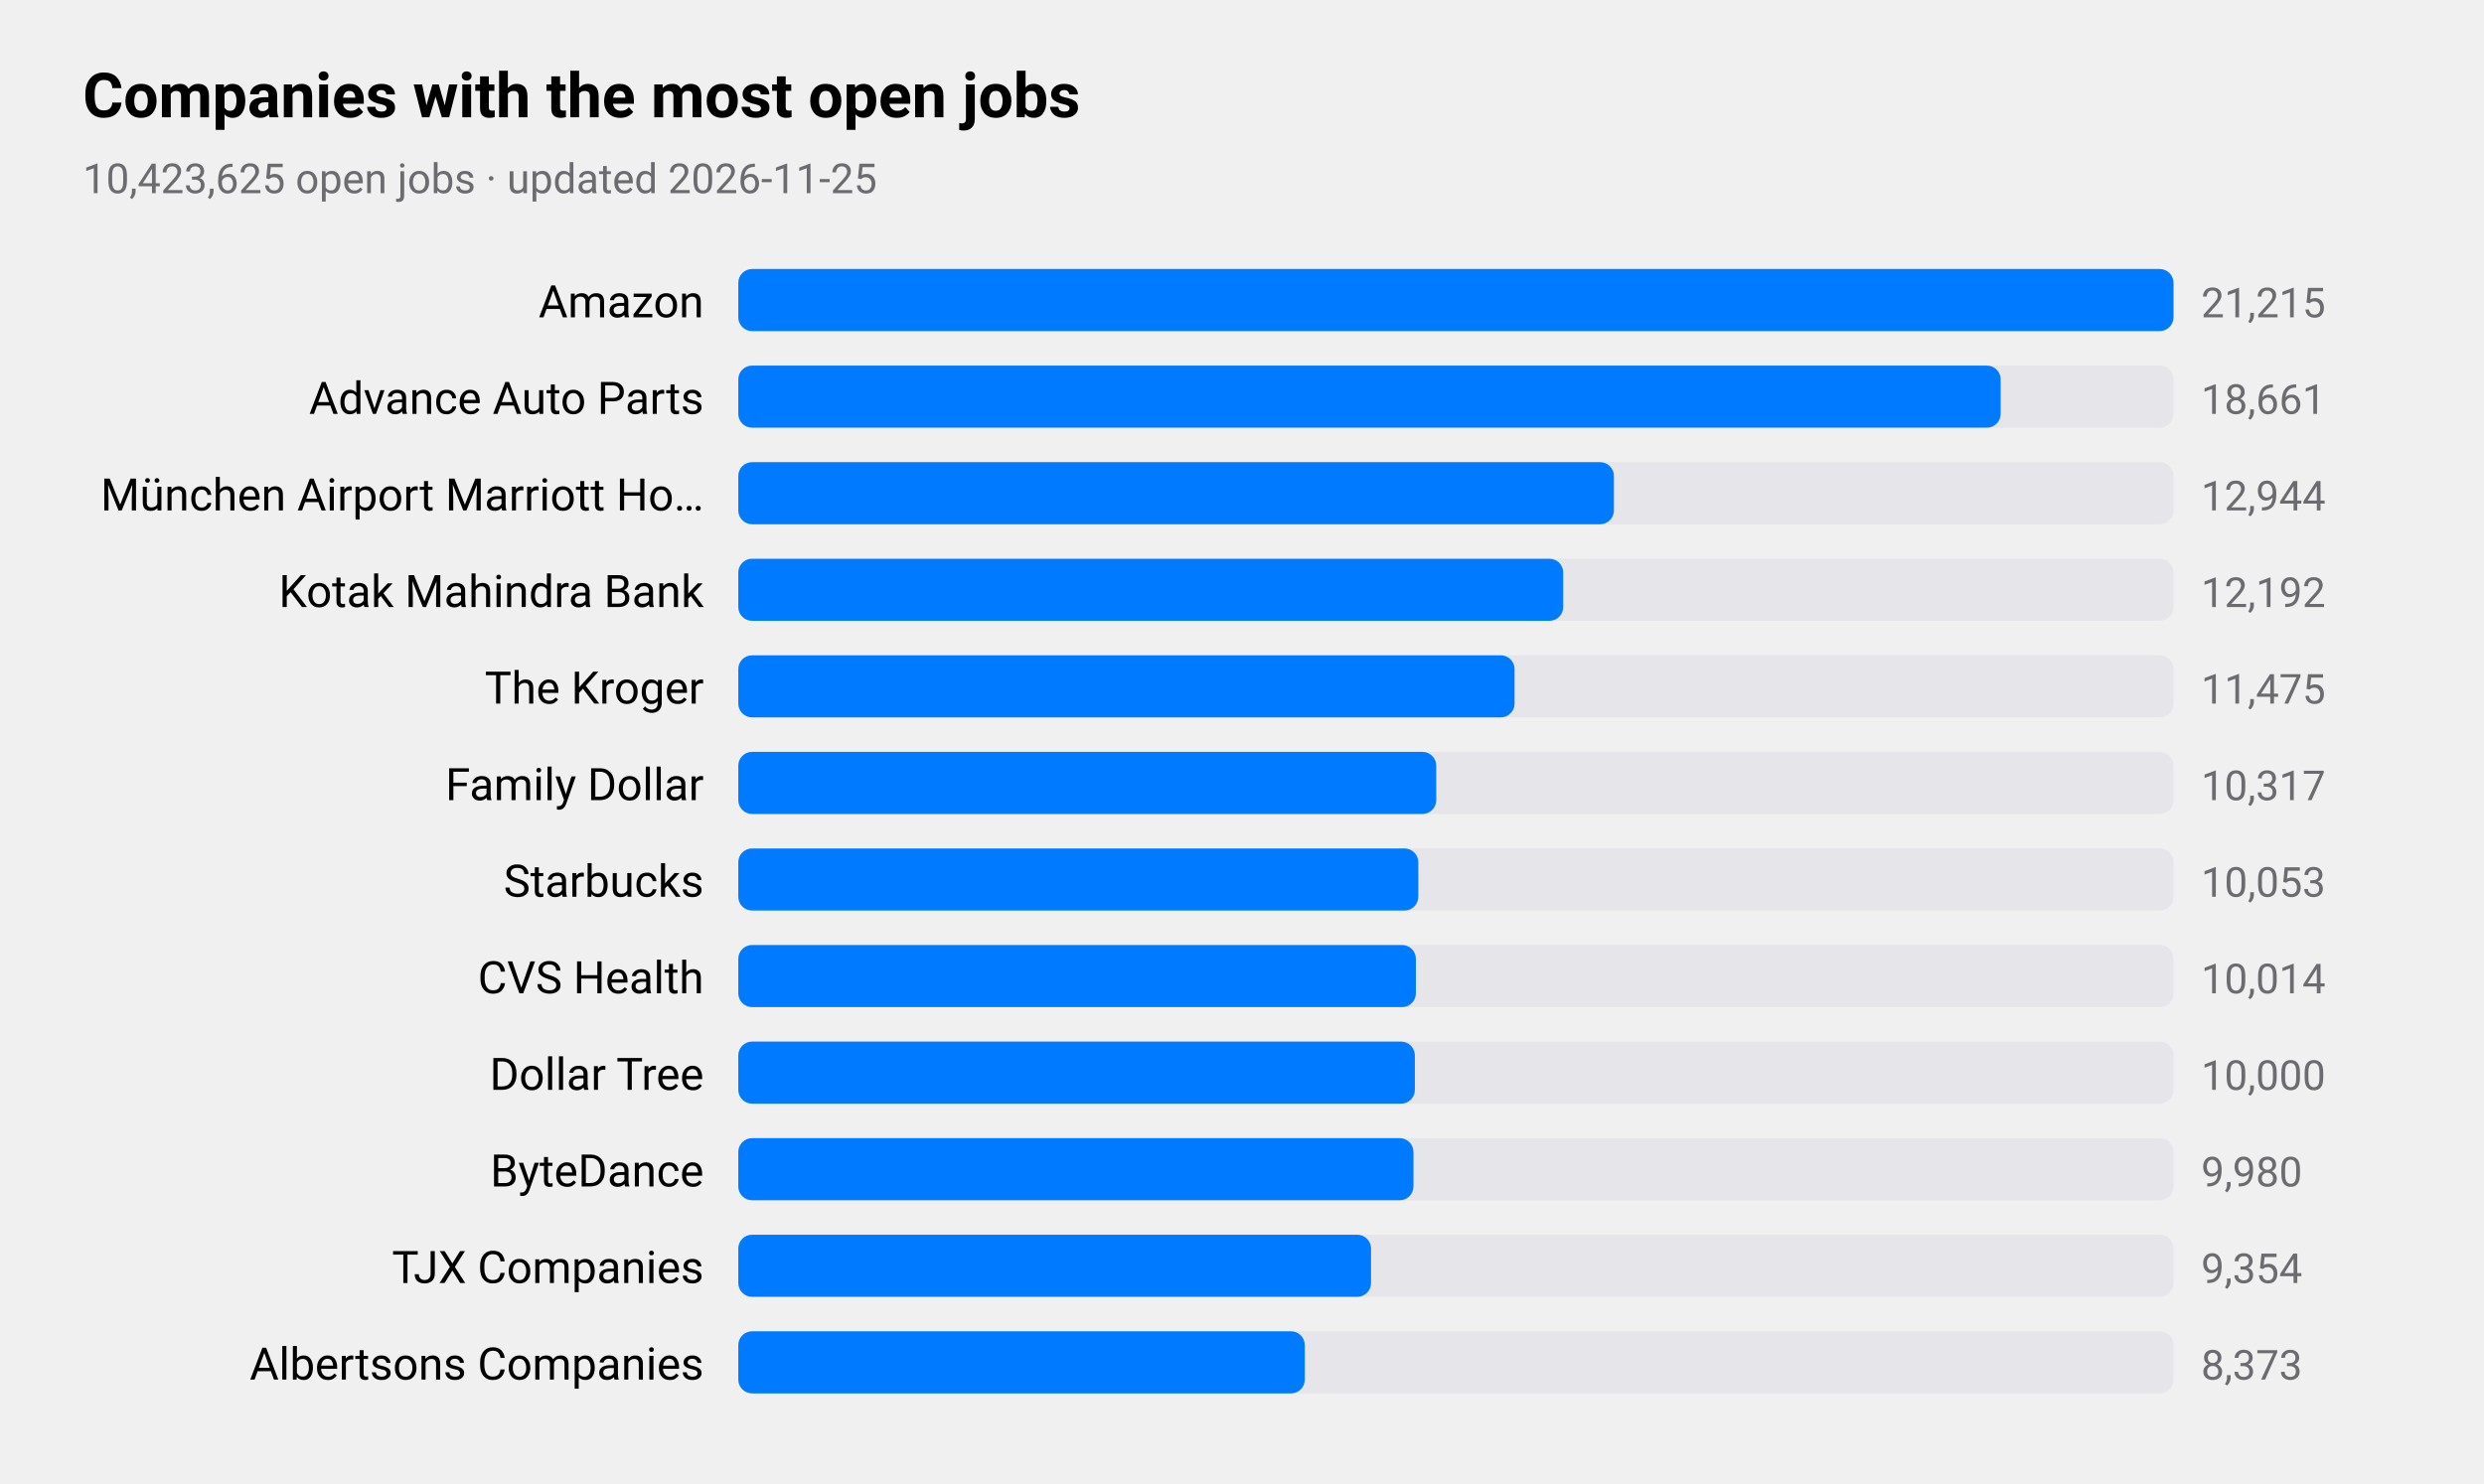
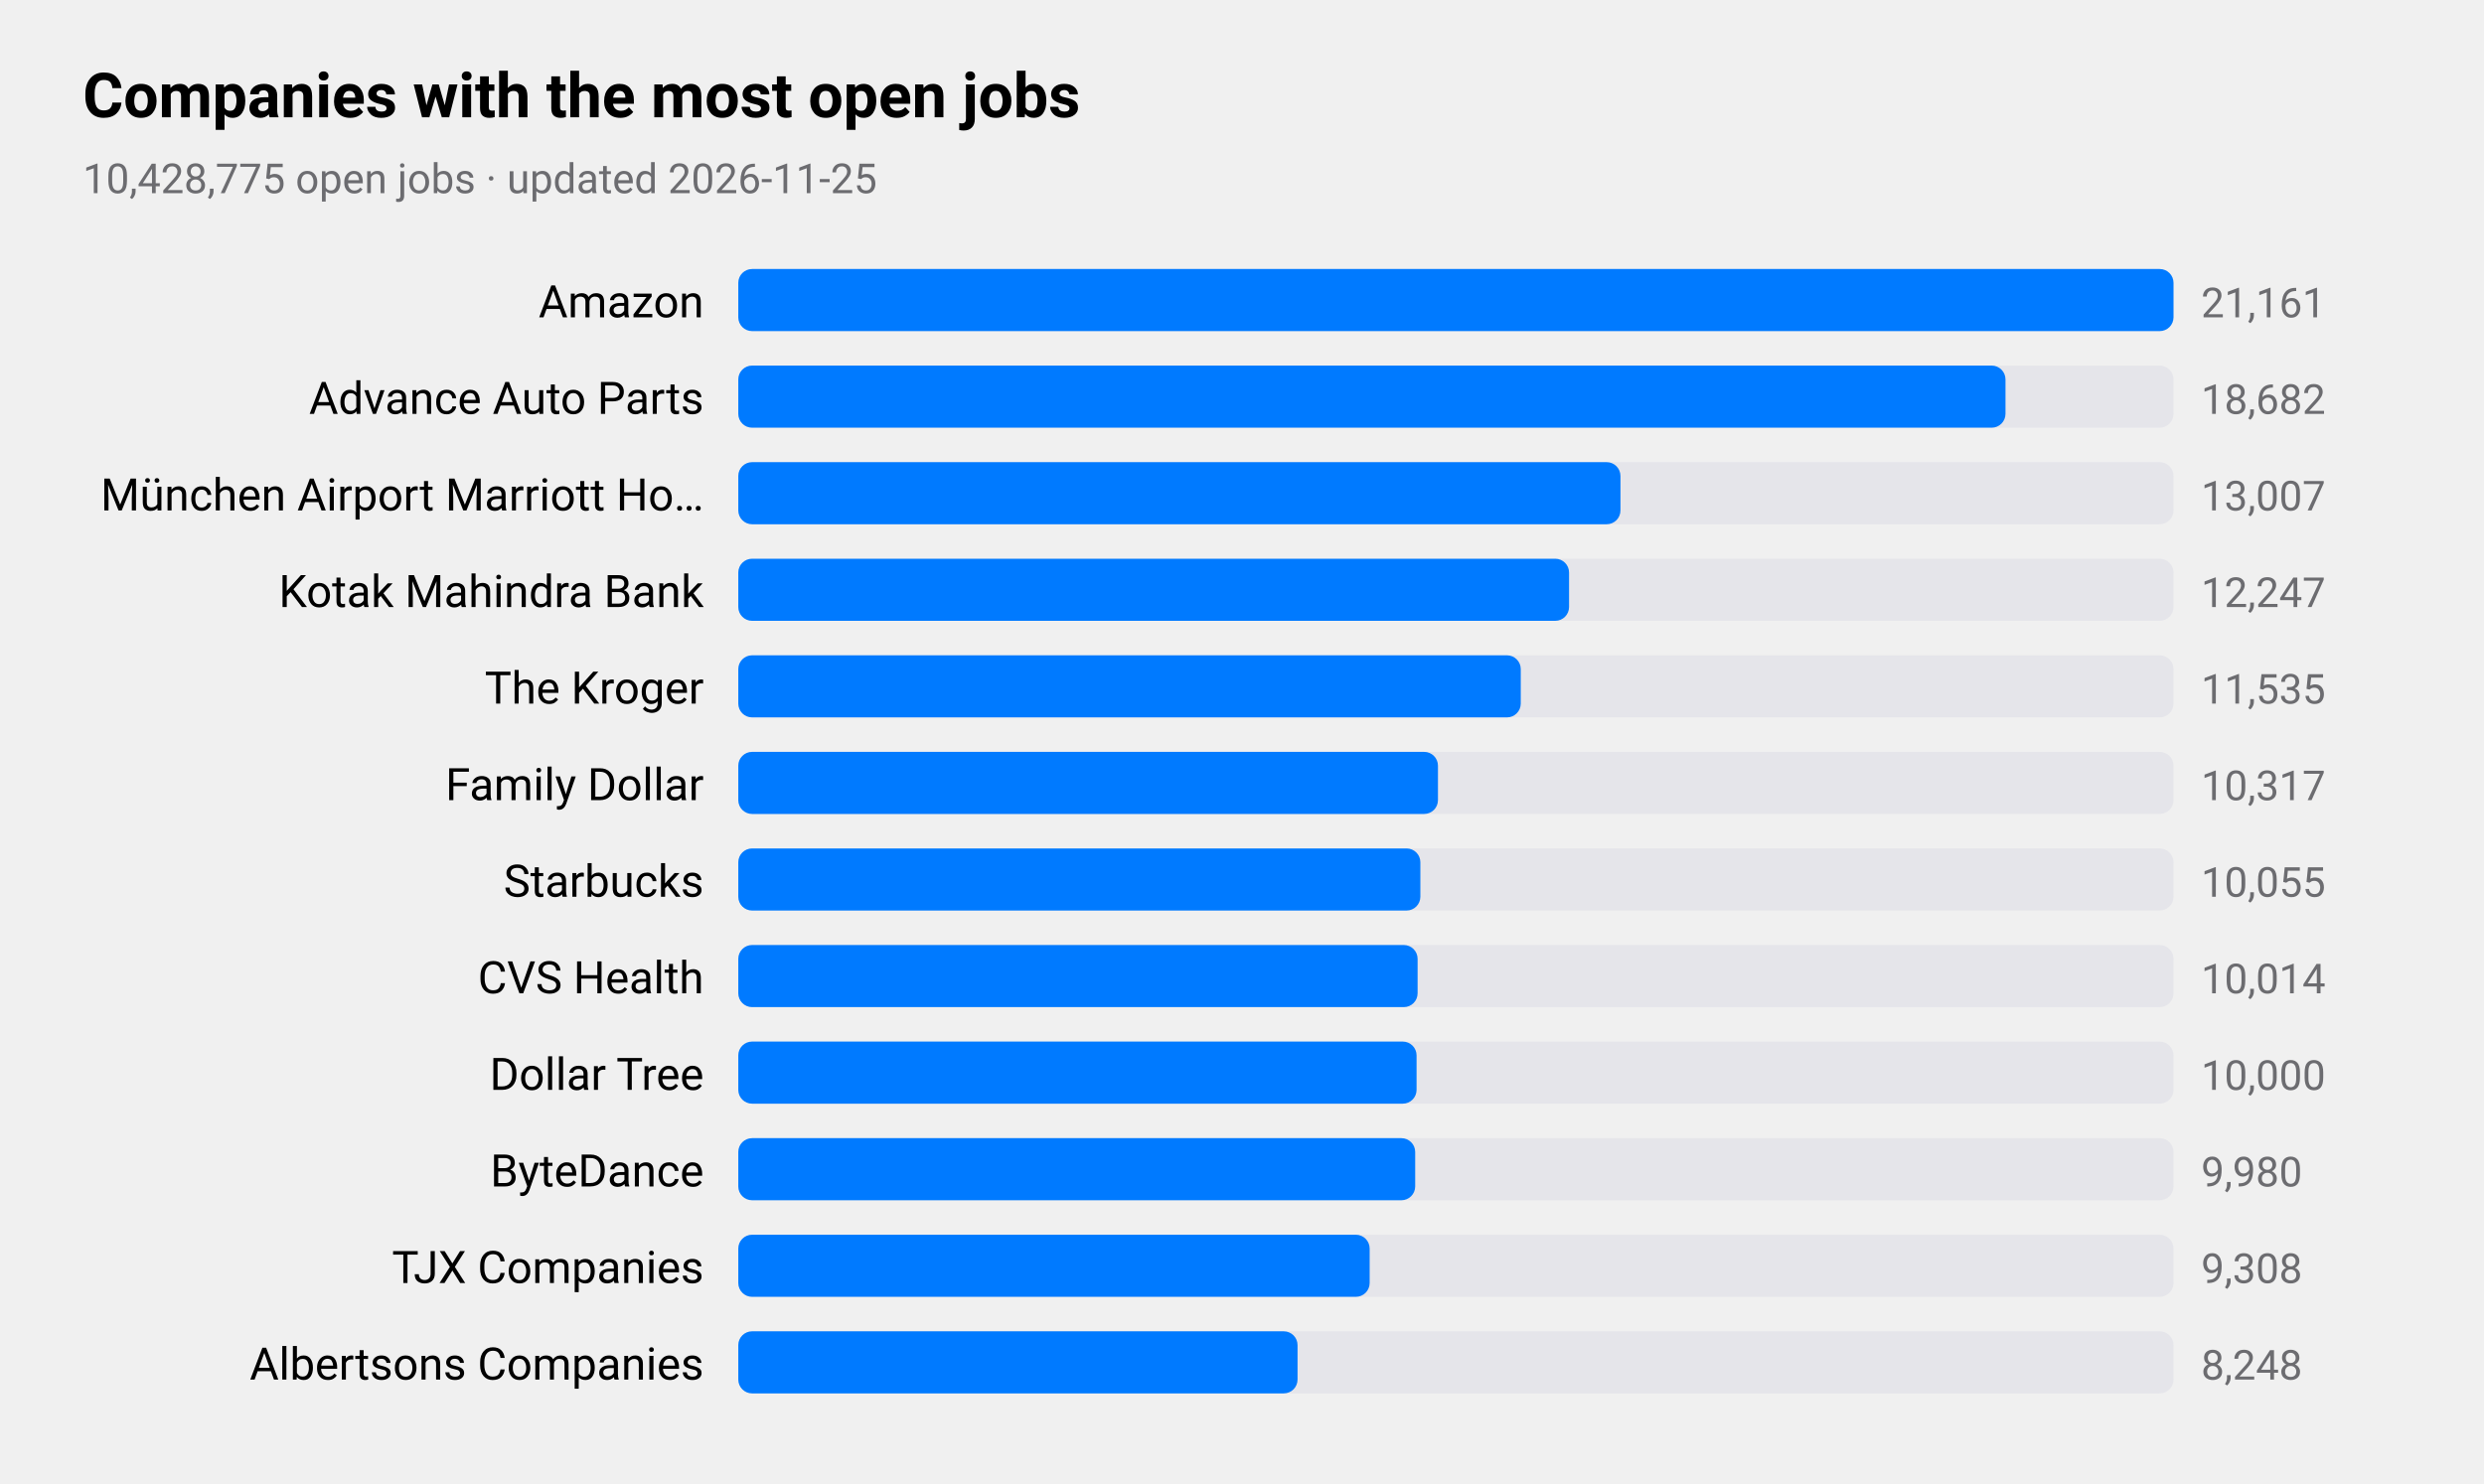
<svg xmlns="http://www.w3.org/2000/svg" viewBox="0 0 720 430" width="720" height="430" role="img" aria-label="Companies with the most open jobs">
  <style>
text{font-family:-apple-system,BlinkMacSystemFont,"SF Pro Text","Helvetica Neue","Segoe UI",Roboto,sans-serif;fill:#000}
.sub,.val,.axis{fill:#6c6c70}.bar{fill:#007aff}.track{fill:#e5e5ea}.grid{stroke:#d1d1d6}
.l1{fill:none;stroke:#007aff;stroke-width:2.5}.d1{fill:#007aff}.l2{fill:none;stroke:#ff9500;stroke-width:2.5}.d2{fill:#ff9500}
.l3{fill:none;stroke:#34c759;stroke-width:2.5}.d3{fill:#34c759}.l4{fill:none;stroke:#af52de;stroke-width:2.5}.d4{fill:#af52de}
.l5{fill:none;stroke:#ff3b30;stroke-width:2.5}.d5{fill:#ff3b30}.l6{fill:none;stroke:#00b8d4;stroke-width:2.5}.d6{fill:#00b8d4}
@media(prefers-color-scheme:dark){text{fill:#fff}.sub,.val,.axis{fill:#98989d}.bar{fill:#0a84ff}.track{fill:#2c2c2e}.grid{stroke:#38383a}
.l1{stroke:#0a84ff}.d1{fill:#0a84ff}.l2{stroke:#ff9f0a}.d2{fill:#ff9f0a}
.l3{stroke:#30d158}.d3{fill:#30d158}.l4{stroke:#bf5af2}.d4{fill:#bf5af2}.l5{stroke:#ff453a}.d5{fill:#ff453a}.l6{stroke:#40cbe0}.d6{fill:#40cbe0}}
</style>
  <text x="24" y="34" font-size="18" font-weight="600">Companies with the most open jobs</text>
-   <text class="sub" x="24" y="56" font-size="12">10,423,625 open jobs · updated 2026-11-25</text>
+   <text class="sub" x="24" y="56" font-size="12">10,428,775 open jobs · updated 2026-11-25</text>
  <text x="204" y="92" font-size="13" text-anchor="end">Amazon</text>
  <rect class="track" x="214" y="78" width="416" height="18" rx="4" />
  <rect class="bar" x="214" y="78" width="416.0" height="18" rx="4" />
-   <text class="val" x="638" y="92" font-size="12">21,215</text>
+   <text class="val" x="638" y="92" font-size="12">21,161</text>
  <text x="204" y="120" font-size="13" text-anchor="end">Advance Auto Parts</text>
  <rect class="track" x="214" y="106" width="416" height="18" rx="4" />
-   <rect class="bar" x="214" y="106" width="365.9" height="18" rx="4" />
-   <text class="val" x="638" y="120" font-size="12">18,661</text>
+   <rect class="bar" x="214" y="106" width="367.3" height="18" rx="4" />
+   <text class="val" x="638" y="120" font-size="12">18,682</text>
  <text x="204" y="148" font-size="13" text-anchor="end">München Airport Marriott Ho…</text>
  <rect class="track" x="214" y="134" width="416" height="18" rx="4" />
-   <rect class="bar" x="214" y="134" width="253.8" height="18" rx="4" />
-   <text class="val" x="638" y="148" font-size="12">12,944</text>
+   <rect class="bar" x="214" y="134" width="255.7" height="18" rx="4" />
+   <text class="val" x="638" y="148" font-size="12">13,007</text>
  <text x="204" y="176" font-size="13" text-anchor="end">Kotak Mahindra Bank</text>
  <rect class="track" x="214" y="162" width="416" height="18" rx="4" />
-   <rect class="bar" x="214" y="162" width="239.1" height="18" rx="4" />
-   <text class="val" x="638" y="176" font-size="12">12,192</text>
+   <rect class="bar" x="214" y="162" width="240.8" height="18" rx="4" />
+   <text class="val" x="638" y="176" font-size="12">12,247</text>
  <text x="204" y="204" font-size="13" text-anchor="end">The Kroger</text>
  <rect class="track" x="214" y="190" width="416" height="18" rx="4" />
-   <rect class="bar" x="214" y="190" width="225.0" height="18" rx="4" />
-   <text class="val" x="638" y="204" font-size="12">11,475</text>
+   <rect class="bar" x="214" y="190" width="226.8" height="18" rx="4" />
+   <text class="val" x="638" y="204" font-size="12">11,535</text>
  <text x="204" y="232" font-size="13" text-anchor="end">Family Dollar</text>
  <rect class="track" x="214" y="218" width="416" height="18" rx="4" />
-   <rect class="bar" x="214" y="218" width="202.3" height="18" rx="4" />
+   <rect class="bar" x="214" y="218" width="202.8" height="18" rx="4" />
  <text class="val" x="638" y="232" font-size="12">10,317</text>
  <text x="204" y="260" font-size="13" text-anchor="end">Starbucks</text>
  <rect class="track" x="214" y="246" width="416" height="18" rx="4" />
-   <rect class="bar" x="214" y="246" width="197.1" height="18" rx="4" />
-   <text class="val" x="638" y="260" font-size="12">10,053</text>
+   <rect class="bar" x="214" y="246" width="197.7" height="18" rx="4" />
+   <text class="val" x="638" y="260" font-size="12">10,055</text>
  <text x="204" y="288" font-size="13" text-anchor="end">CVS Health</text>
  <rect class="track" x="214" y="274" width="416" height="18" rx="4" />
-   <rect class="bar" x="214" y="274" width="196.4" height="18" rx="4" />
+   <rect class="bar" x="214" y="274" width="196.9" height="18" rx="4" />
  <text class="val" x="638" y="288" font-size="12">10,014</text>
  <text x="204" y="316" font-size="13" text-anchor="end">Dollar Tree</text>
  <rect class="track" x="214" y="302" width="416" height="18" rx="4" />
-   <rect class="bar" x="214" y="302" width="196.1" height="18" rx="4" />
+   <rect class="bar" x="214" y="302" width="196.6" height="18" rx="4" />
  <text class="val" x="638" y="316" font-size="12">10,000</text>
  <text x="204" y="344" font-size="13" text-anchor="end">ByteDance</text>
  <rect class="track" x="214" y="330" width="416" height="18" rx="4" />
-   <rect class="bar" x="214" y="330" width="195.7" height="18" rx="4" />
+   <rect class="bar" x="214" y="330" width="196.2" height="18" rx="4" />
  <text class="val" x="638" y="344" font-size="12">9,980</text>
  <text x="204" y="372" font-size="13" text-anchor="end">TJX Companies</text>
  <rect class="track" x="214" y="358" width="416" height="18" rx="4" />
-   <rect class="bar" x="214" y="358" width="183.4" height="18" rx="4" />
-   <text class="val" x="638" y="372" font-size="12">9,354</text>
+   <rect class="bar" x="214" y="358" width="183.0" height="18" rx="4" />
+   <text class="val" x="638" y="372" font-size="12">9,308</text>
  <text x="204" y="400" font-size="13" text-anchor="end">Albertsons Companies</text>
  <rect class="track" x="214" y="386" width="416" height="18" rx="4" />
-   <rect class="bar" x="214" y="386" width="164.2" height="18" rx="4" />
-   <text class="val" x="638" y="400" font-size="12">8,373</text>
+   <rect class="bar" x="214" y="386" width="162.1" height="18" rx="4" />
+   <text class="val" x="638" y="400" font-size="12">8,248</text>
</svg>
